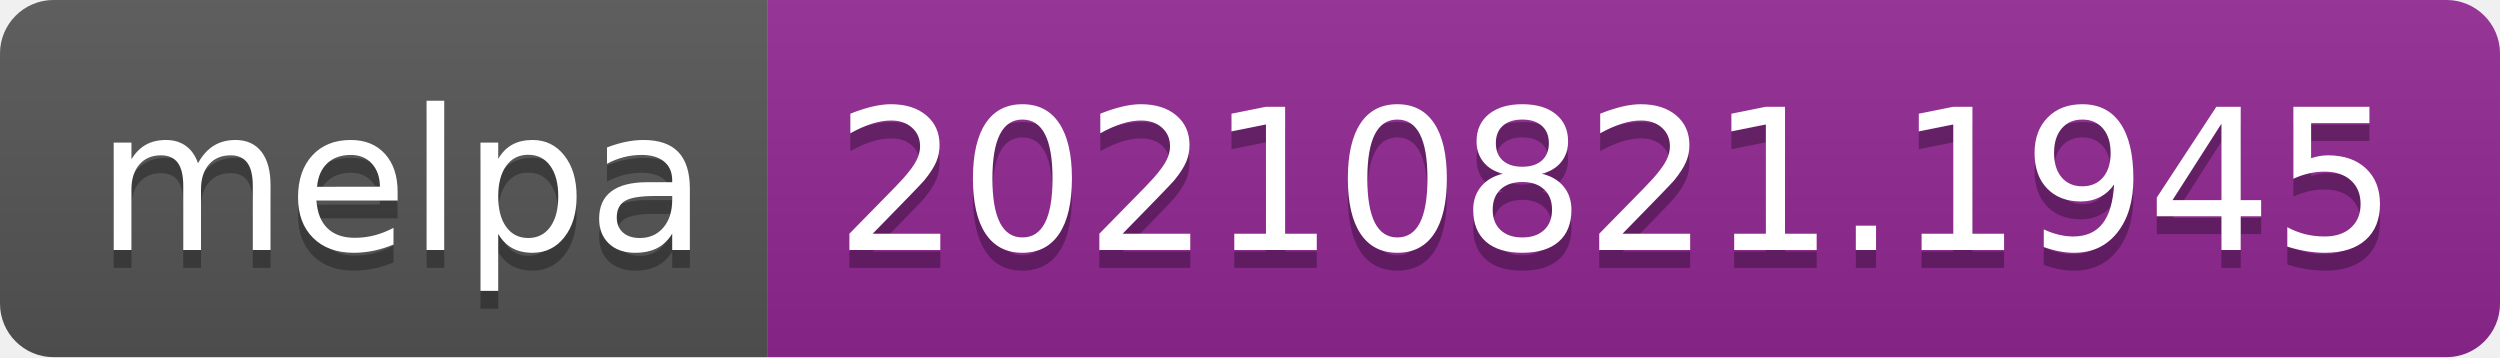
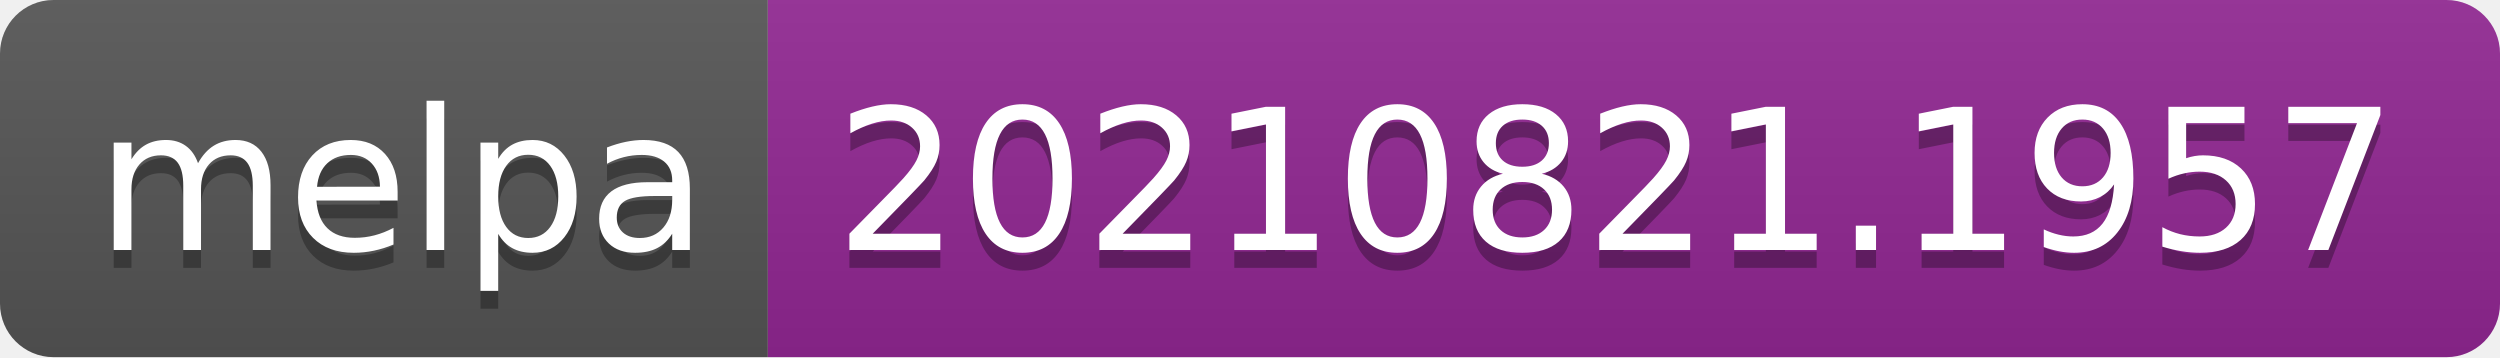
- <svg xmlns="http://www.w3.org/2000/svg" width="140" height="20" role="img" aria-label="melpa: 20210821.1945">
+ <svg xmlns="http://www.w3.org/2000/svg" width="140" height="20" role="img" aria-label="melpa: 20210821.1957">
  <linearGradient id="s" x2="0" y2="100%">
    <stop offset="0" stop-color="#bbb" stop-opacity=".1" />
    <stop offset="1" stop-opacity=".1" />
  </linearGradient>
  <clipPath id="r">
    <rect width="140" height="20" rx="3" fill="#fff" />
  </clipPath>
  <g clip-path="url(#r)">
    <rect width="43" height="20" fill="#555" />
    <rect x="43" width="97" height="20" fill="#922793" />
    <rect width="140" height="20" fill="url(#s)" />
  </g>
  <g fill="#fff" text-anchor="middle" font-family="Verdana,Geneva,DejaVu Sans,sans-serif" text-rendering="geometricPrecision" font-size="110">
    <text aria-hidden="true" x="225" y="150" fill="#010101" fill-opacity=".3" transform="scale(.1)" textLength="330">melpa</text>
    <text x="225" y="140" transform="scale(.1)" fill="#fff" textLength="330">melpa</text>
-     <text aria-hidden="true" x="905" y="150" fill="#010101" fill-opacity=".3" transform="scale(.1)" textLength="870">20210821.1945</text>
-     <text x="905" y="140" transform="scale(.1)" fill="#fff" textLength="870">20210821.1945</text>
+     <text aria-hidden="true" x="905" y="150" fill="#010101" fill-opacity=".3" transform="scale(.1)" textLength="870">20210821.1957</text>
+     <text x="905" y="140" transform="scale(.1)" fill="#fff" textLength="870">20210821.1957</text>
  </g>
</svg>
